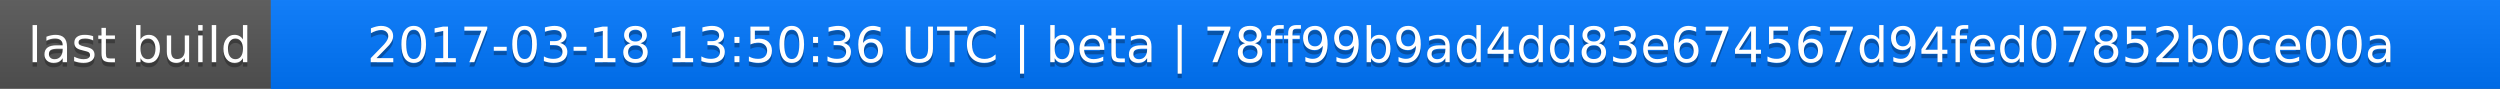
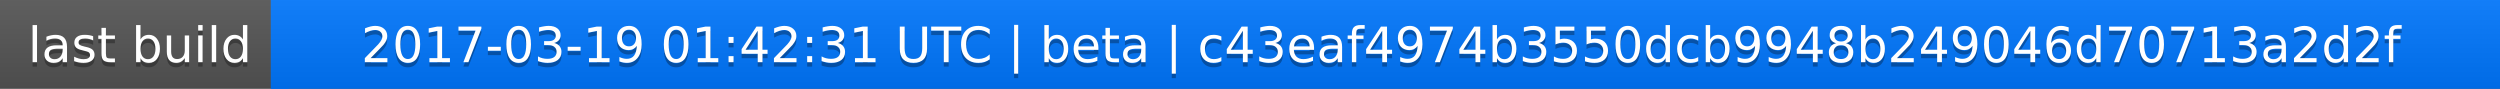
<svg xmlns="http://www.w3.org/2000/svg" width="563" height="20">
  <linearGradient id="a" x2="0" y2="100%">
    <stop offset="0" stop-color="#bbb" stop-opacity=".1" />
    <stop offset="1" stop-opacity=".1" />
  </linearGradient>
  <rect rx="0" width="563" height="20" fill="#555" />
  <rect rx="0" x="61" width="502" height="20" fill="#07f" />
  <path fill="#07f" d="M61 0h4v20h-4z" />
  <rect rx="0" width="563" height="20" fill="url(#a)" />
  <g fill="#fff" text-anchor="middle" font-family="DejaVu Sans,Verdana,Geneva,sans-serif" font-size="11">
    <text x="31.5" y="15" fill="#010101" fill-opacity=".3">last build</text>
    <text x="31.5" y="14">last build</text>
-     <text x="311" y="15" fill="#010101" fill-opacity=".3">2017-03-18 13:50:36 UTC | beta | 78ff99b9ad4dd83e674567d94fed07852b0ce00a</text>
-     <text x="311" y="14">2017-03-18 13:50:36 UTC | beta | 78ff99b9ad4dd83e674567d94fed07852b0ce00a</text>
+     <text x="311" y="15" fill="#010101" fill-opacity=".3">2017-03-19 01:42:31 UTC | beta | c43eaf4974b3550dcb9948b249046d70713a2d2f</text>
+     <text x="311" y="14">2017-03-19 01:42:31 UTC | beta | c43eaf4974b3550dcb9948b249046d70713a2d2f</text>
  </g>
</svg>
